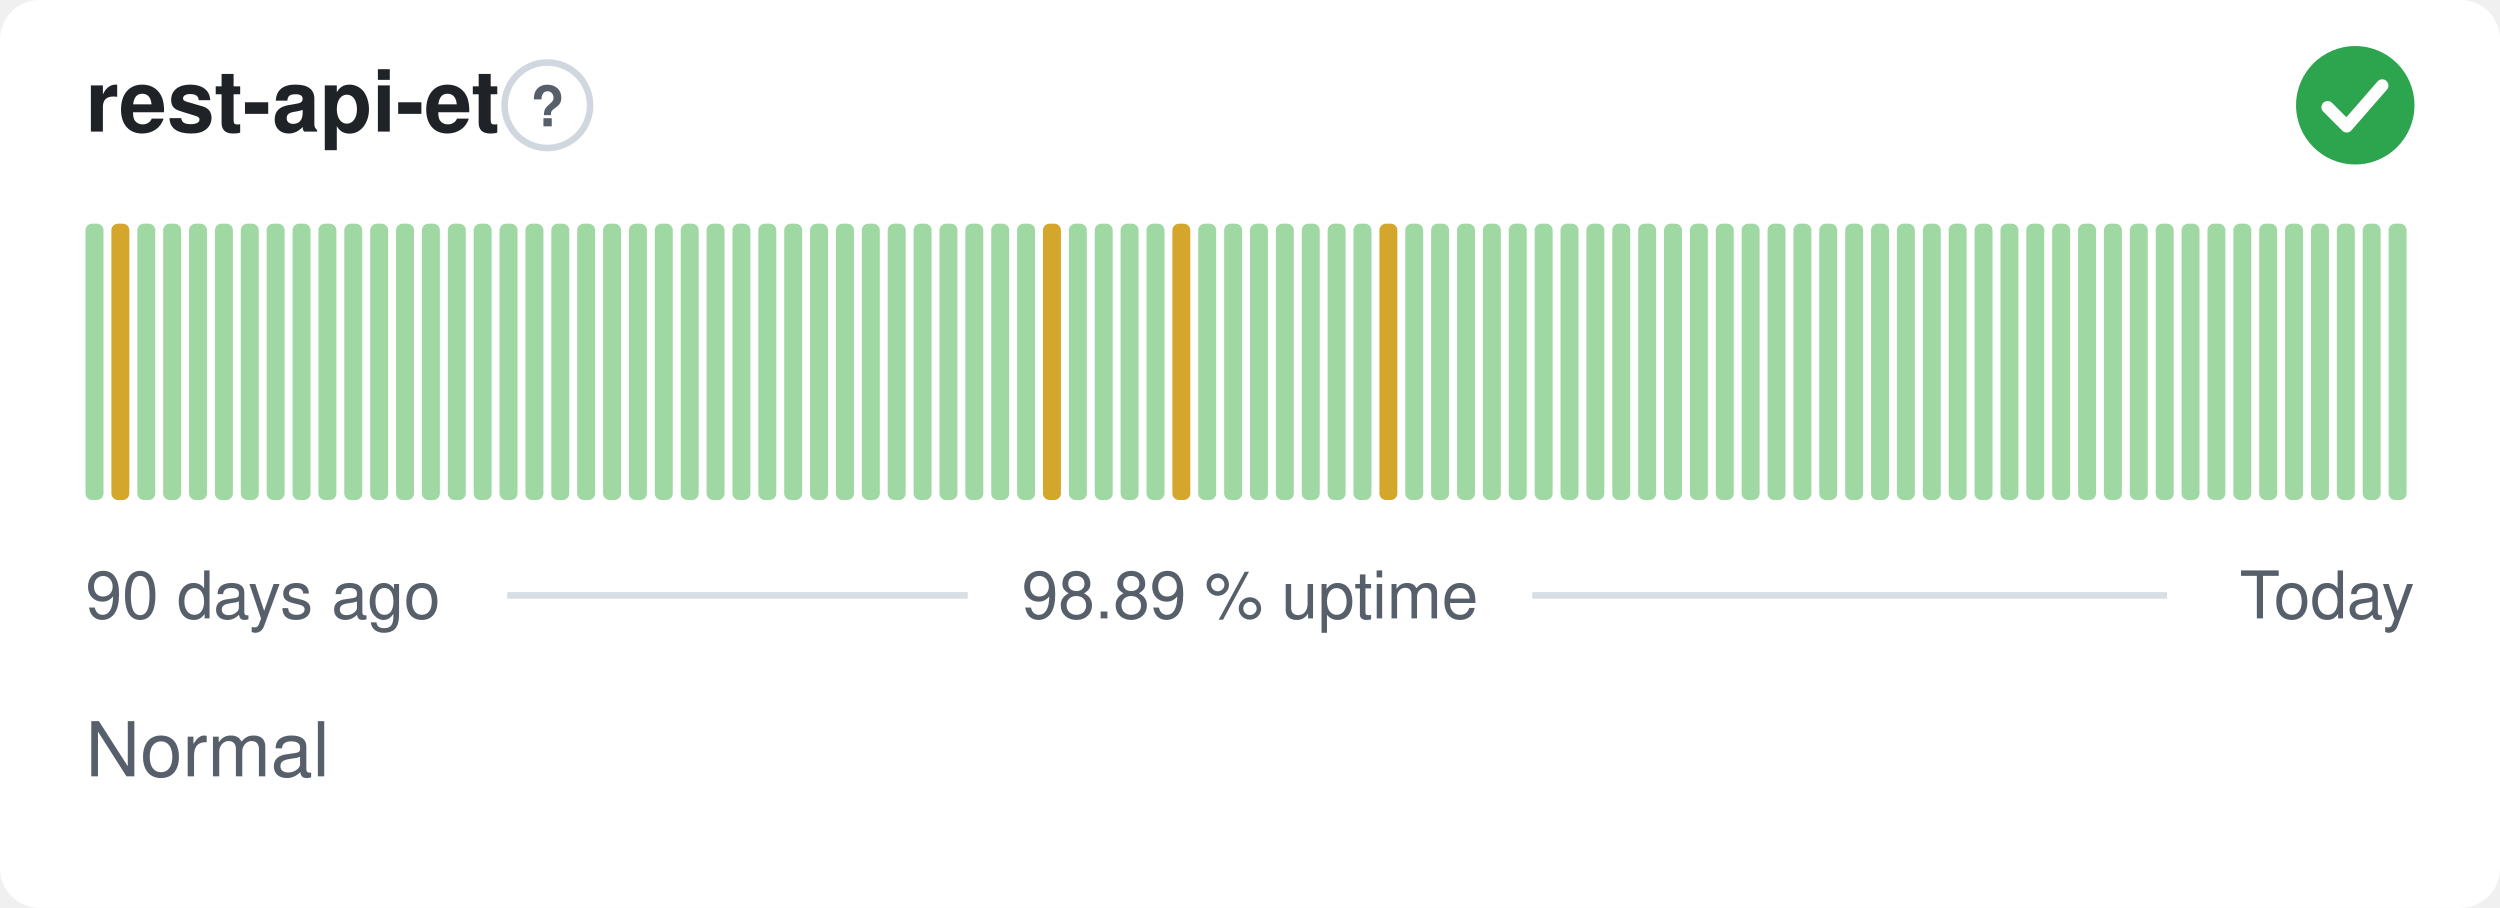
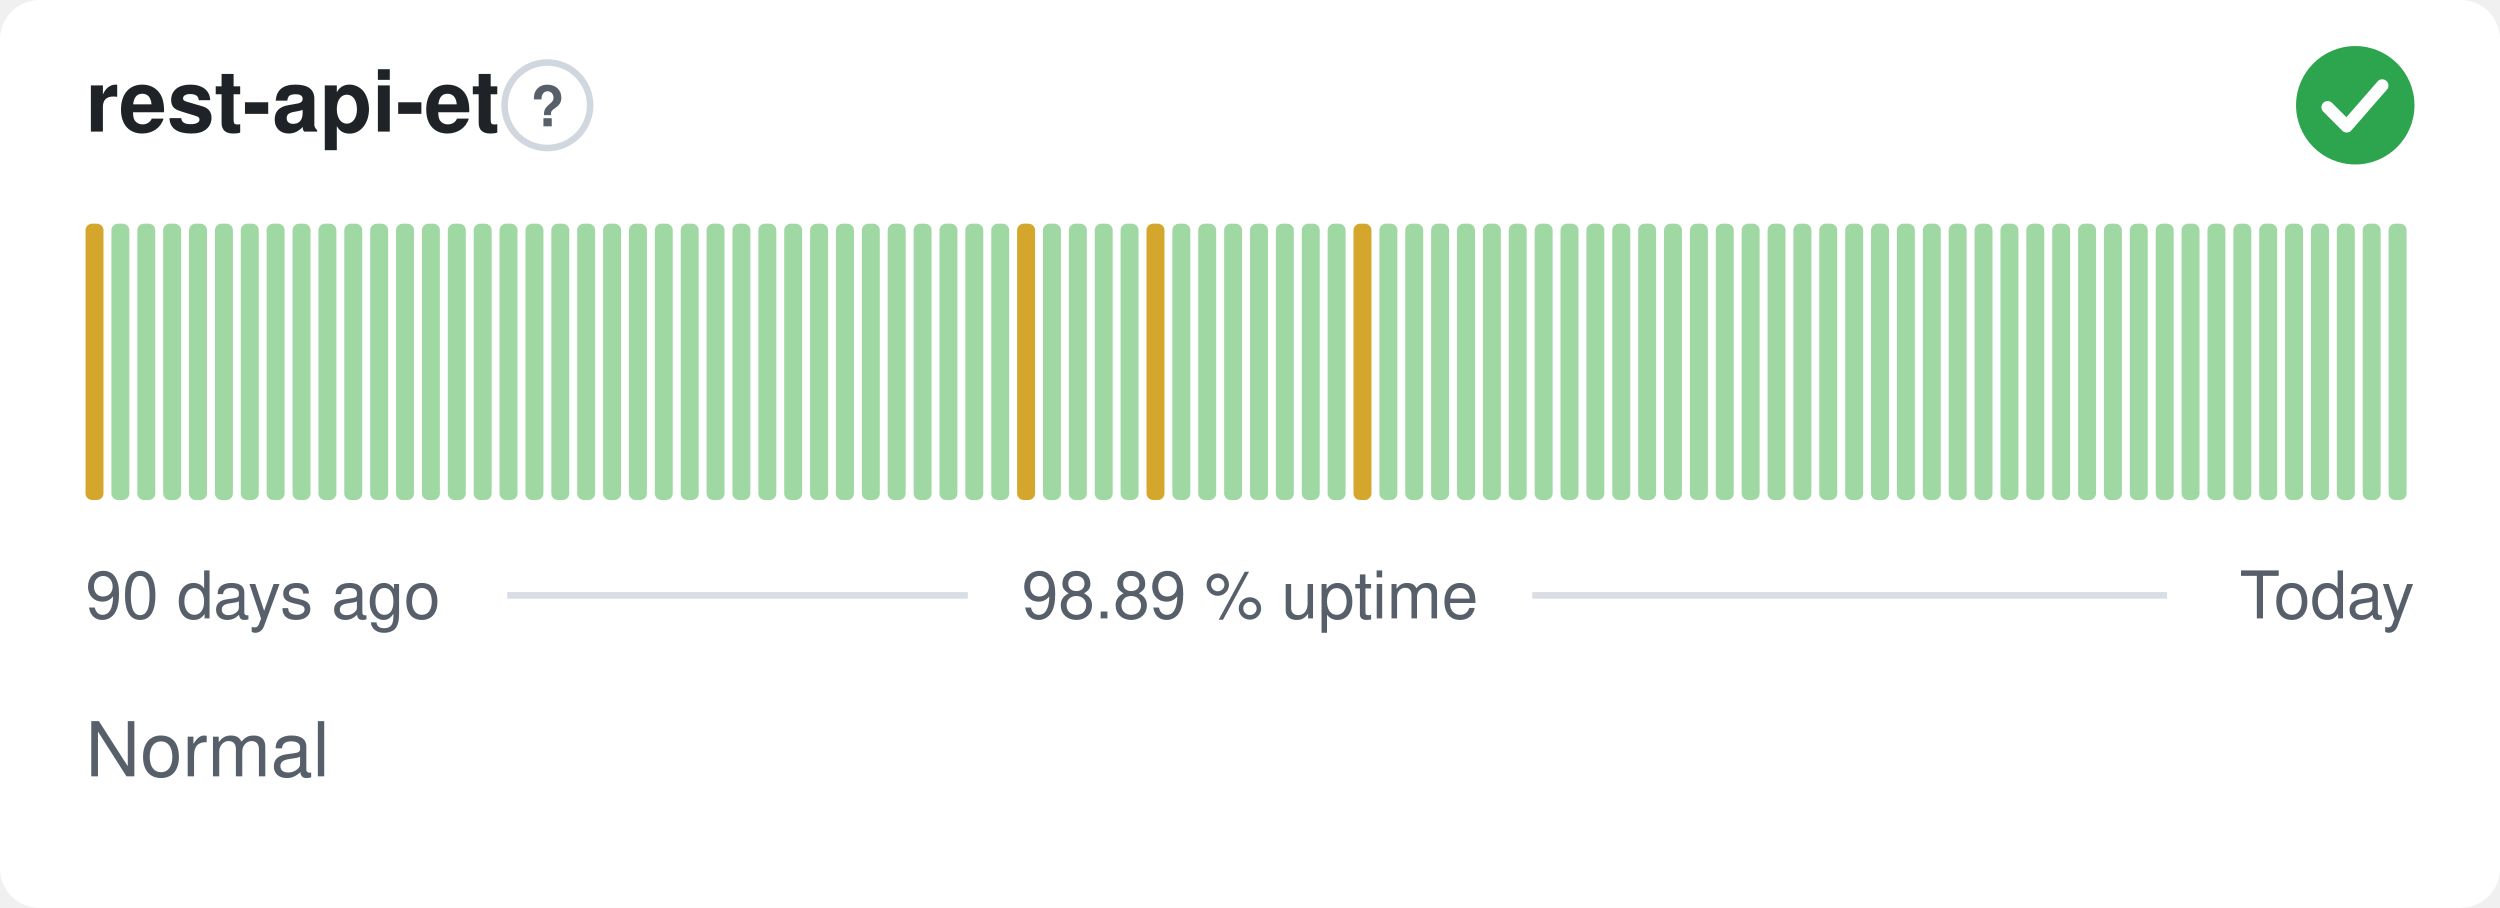
<svg xmlns="http://www.w3.org/2000/svg" width="380" height="138" viewBox="0 0 380 138" role="img" aria-label="rest-api-et: Normal, 98.89 % uptime over the last 90 days" font-family="-apple-system,BlinkMacSystemFont,'Segoe UI',Helvetica,Arial,sans-serif">
  <style>
    @media (prefers-color-scheme: dark) {
      .bg { fill: #0d1117 }
      .title { fill: #e6edf3 }
      .muted { fill: #8b949e }
      .hint { stroke: #30363d }
      .rule { stroke: #30363d }
      .nodata { fill: #21262d }
    }
  </style>
  <rect class="bg" width="380" height="138" rx="6" fill="#ffffff" />
  <text class="title" x="13" y="20" font-size="13" font-weight="600" fill="#1f2328">rest-api-et</text>
  <circle class="hint" cx="83.2" cy="16" r="6.5" fill="none" stroke="#d0d7de" stroke-width="1" />
  <text class="muted" x="83.2" y="19.2" text-anchor="middle" font-size="8.5" font-weight="700" fill="#57606a">?</text>
  <circle cx="358" cy="16" r="9" fill="#2da44e" />
  <path d="M353.80 16.30l2.90 2.90 5.40 -6.20" fill="none" stroke="#fff" stroke-width="1.89" stroke-linecap="round" stroke-linejoin="round" />
-   <rect x="13.00" y="34.00" width="2.73" height="42.00" rx="1" fill="#9fd8a3" />
-   <rect x="16.93" y="34.00" width="2.73" height="42.00" rx="1" fill="#d4a72c" />
+   <rect x="13.00" y="34.00" width="2.73" height="42.00" rx="1" fill="#d4a72c" />
+   <rect x="16.93" y="34.00" width="2.73" height="42.00" rx="1" fill="#9fd8a3" />
  <rect x="20.87" y="34.00" width="2.73" height="42.00" rx="1" fill="#9fd8a3" />
  <rect x="24.80" y="34.00" width="2.73" height="42.00" rx="1" fill="#9fd8a3" />
  <rect x="28.73" y="34.00" width="2.73" height="42.00" rx="1" fill="#9fd8a3" />
  <rect x="32.67" y="34.00" width="2.73" height="42.00" rx="1" fill="#9fd8a3" />
  <rect x="36.60" y="34.00" width="2.73" height="42.00" rx="1" fill="#9fd8a3" />
  <rect x="40.53" y="34.00" width="2.73" height="42.00" rx="1" fill="#9fd8a3" />
  <rect x="44.47" y="34.00" width="2.73" height="42.00" rx="1" fill="#9fd8a3" />
  <rect x="48.40" y="34.00" width="2.73" height="42.00" rx="1" fill="#9fd8a3" />
  <rect x="52.33" y="34.00" width="2.73" height="42.00" rx="1" fill="#9fd8a3" />
  <rect x="56.27" y="34.00" width="2.73" height="42.00" rx="1" fill="#9fd8a3" />
  <rect x="60.20" y="34.00" width="2.73" height="42.00" rx="1" fill="#9fd8a3" />
  <rect x="64.13" y="34.00" width="2.73" height="42.00" rx="1" fill="#9fd8a3" />
  <rect x="68.07" y="34.00" width="2.73" height="42.00" rx="1" fill="#9fd8a3" />
  <rect x="72.00" y="34.00" width="2.73" height="42.00" rx="1" fill="#9fd8a3" />
  <rect x="75.93" y="34.00" width="2.73" height="42.00" rx="1" fill="#9fd8a3" />
  <rect x="79.87" y="34.00" width="2.73" height="42.00" rx="1" fill="#9fd8a3" />
  <rect x="83.80" y="34.00" width="2.73" height="42.00" rx="1" fill="#9fd8a3" />
  <rect x="87.73" y="34.00" width="2.73" height="42.00" rx="1" fill="#9fd8a3" />
  <rect x="91.67" y="34.00" width="2.73" height="42.00" rx="1" fill="#9fd8a3" />
  <rect x="95.60" y="34.00" width="2.73" height="42.00" rx="1" fill="#9fd8a3" />
  <rect x="99.53" y="34.00" width="2.73" height="42.00" rx="1" fill="#9fd8a3" />
  <rect x="103.47" y="34.00" width="2.73" height="42.00" rx="1" fill="#9fd8a3" />
  <rect x="107.40" y="34.00" width="2.73" height="42.00" rx="1" fill="#9fd8a3" />
  <rect x="111.33" y="34.00" width="2.73" height="42.00" rx="1" fill="#9fd8a3" />
  <rect x="115.27" y="34.00" width="2.73" height="42.00" rx="1" fill="#9fd8a3" />
  <rect x="119.20" y="34.00" width="2.73" height="42.00" rx="1" fill="#9fd8a3" />
  <rect x="123.13" y="34.00" width="2.73" height="42.00" rx="1" fill="#9fd8a3" />
  <rect x="127.07" y="34.00" width="2.73" height="42.00" rx="1" fill="#9fd8a3" />
  <rect x="131.00" y="34.00" width="2.73" height="42.00" rx="1" fill="#9fd8a3" />
  <rect x="134.93" y="34.00" width="2.73" height="42.00" rx="1" fill="#9fd8a3" />
  <rect x="138.87" y="34.00" width="2.73" height="42.00" rx="1" fill="#9fd8a3" />
  <rect x="142.80" y="34.00" width="2.73" height="42.00" rx="1" fill="#9fd8a3" />
  <rect x="146.73" y="34.00" width="2.73" height="42.00" rx="1" fill="#9fd8a3" />
  <rect x="150.67" y="34.00" width="2.73" height="42.00" rx="1" fill="#9fd8a3" />
-   <rect x="154.60" y="34.00" width="2.73" height="42.00" rx="1" fill="#9fd8a3" />
-   <rect x="158.53" y="34.00" width="2.73" height="42.00" rx="1" fill="#d4a72c" />
+   <rect x="154.60" y="34.00" width="2.73" height="42.00" rx="1" fill="#d4a72c" />
+   <rect x="158.53" y="34.00" width="2.73" height="42.00" rx="1" fill="#9fd8a3" />
  <rect x="162.47" y="34.00" width="2.73" height="42.00" rx="1" fill="#9fd8a3" />
  <rect x="166.40" y="34.00" width="2.73" height="42.00" rx="1" fill="#9fd8a3" />
  <rect x="170.33" y="34.00" width="2.73" height="42.00" rx="1" fill="#9fd8a3" />
-   <rect x="174.27" y="34.00" width="2.73" height="42.00" rx="1" fill="#9fd8a3" />
-   <rect x="178.20" y="34.00" width="2.73" height="42.00" rx="1" fill="#d4a72c" />
+   <rect x="174.27" y="34.00" width="2.73" height="42.00" rx="1" fill="#d4a72c" />
+   <rect x="178.20" y="34.00" width="2.73" height="42.00" rx="1" fill="#9fd8a3" />
  <rect x="182.13" y="34.00" width="2.73" height="42.00" rx="1" fill="#9fd8a3" />
  <rect x="186.07" y="34.00" width="2.73" height="42.00" rx="1" fill="#9fd8a3" />
  <rect x="190.00" y="34.00" width="2.73" height="42.00" rx="1" fill="#9fd8a3" />
  <rect x="193.93" y="34.00" width="2.73" height="42.00" rx="1" fill="#9fd8a3" />
  <rect x="197.87" y="34.00" width="2.73" height="42.00" rx="1" fill="#9fd8a3" />
  <rect x="201.80" y="34.00" width="2.73" height="42.00" rx="1" fill="#9fd8a3" />
-   <rect x="205.73" y="34.00" width="2.73" height="42.00" rx="1" fill="#9fd8a3" />
-   <rect x="209.67" y="34.00" width="2.73" height="42.00" rx="1" fill="#d4a72c" />
+   <rect x="205.73" y="34.00" width="2.73" height="42.00" rx="1" fill="#d4a72c" />
+   <rect x="209.67" y="34.00" width="2.73" height="42.00" rx="1" fill="#9fd8a3" />
  <rect x="213.60" y="34.00" width="2.73" height="42.00" rx="1" fill="#9fd8a3" />
  <rect x="217.53" y="34.00" width="2.73" height="42.00" rx="1" fill="#9fd8a3" />
  <rect x="221.47" y="34.00" width="2.73" height="42.00" rx="1" fill="#9fd8a3" />
  <rect x="225.40" y="34.00" width="2.73" height="42.00" rx="1" fill="#9fd8a3" />
  <rect x="229.33" y="34.00" width="2.73" height="42.00" rx="1" fill="#9fd8a3" />
  <rect x="233.27" y="34.00" width="2.73" height="42.00" rx="1" fill="#9fd8a3" />
  <rect x="237.20" y="34.00" width="2.73" height="42.00" rx="1" fill="#9fd8a3" />
  <rect x="241.13" y="34.00" width="2.73" height="42.00" rx="1" fill="#9fd8a3" />
  <rect x="245.07" y="34.00" width="2.73" height="42.00" rx="1" fill="#9fd8a3" />
  <rect x="249.00" y="34.00" width="2.73" height="42.00" rx="1" fill="#9fd8a3" />
  <rect x="252.93" y="34.00" width="2.73" height="42.00" rx="1" fill="#9fd8a3" />
  <rect x="256.87" y="34.00" width="2.73" height="42.00" rx="1" fill="#9fd8a3" />
  <rect x="260.80" y="34.00" width="2.73" height="42.00" rx="1" fill="#9fd8a3" />
  <rect x="264.73" y="34.00" width="2.73" height="42.00" rx="1" fill="#9fd8a3" />
  <rect x="268.67" y="34.00" width="2.73" height="42.00" rx="1" fill="#9fd8a3" />
  <rect x="272.60" y="34.00" width="2.73" height="42.00" rx="1" fill="#9fd8a3" />
  <rect x="276.53" y="34.00" width="2.73" height="42.00" rx="1" fill="#9fd8a3" />
  <rect x="280.47" y="34.00" width="2.73" height="42.00" rx="1" fill="#9fd8a3" />
  <rect x="284.40" y="34.00" width="2.73" height="42.00" rx="1" fill="#9fd8a3" />
  <rect x="288.33" y="34.00" width="2.73" height="42.00" rx="1" fill="#9fd8a3" />
  <rect x="292.27" y="34.00" width="2.73" height="42.00" rx="1" fill="#9fd8a3" />
  <rect x="296.20" y="34.00" width="2.73" height="42.00" rx="1" fill="#9fd8a3" />
  <rect x="300.13" y="34.00" width="2.73" height="42.00" rx="1" fill="#9fd8a3" />
  <rect x="304.07" y="34.00" width="2.73" height="42.00" rx="1" fill="#9fd8a3" />
  <rect x="308.00" y="34.00" width="2.73" height="42.00" rx="1" fill="#9fd8a3" />
  <rect x="311.93" y="34.00" width="2.73" height="42.00" rx="1" fill="#9fd8a3" />
  <rect x="315.87" y="34.00" width="2.73" height="42.00" rx="1" fill="#9fd8a3" />
  <rect x="319.80" y="34.00" width="2.73" height="42.00" rx="1" fill="#9fd8a3" />
  <rect x="323.73" y="34.00" width="2.73" height="42.00" rx="1" fill="#9fd8a3" />
  <rect x="327.67" y="34.00" width="2.73" height="42.00" rx="1" fill="#9fd8a3" />
  <rect x="331.60" y="34.00" width="2.73" height="42.00" rx="1" fill="#9fd8a3" />
  <rect x="335.53" y="34.00" width="2.73" height="42.00" rx="1" fill="#9fd8a3" />
  <rect x="339.47" y="34.00" width="2.73" height="42.00" rx="1" fill="#9fd8a3" />
  <rect x="343.40" y="34.00" width="2.73" height="42.00" rx="1" fill="#9fd8a3" />
  <rect x="347.33" y="34.00" width="2.73" height="42.00" rx="1" fill="#9fd8a3" />
  <rect x="351.27" y="34.00" width="2.73" height="42.00" rx="1" fill="#9fd8a3" />
  <rect x="355.20" y="34.00" width="2.73" height="42.00" rx="1" fill="#9fd8a3" />
  <rect x="359.13" y="34.00" width="2.73" height="42.00" rx="1" fill="#9fd8a3" />
  <rect x="363.07" y="34.00" width="2.73" height="42.00" rx="1" fill="#9fd8a3" />
  <text class="muted" x="13" y="94" font-size="10" fill="#57606a">90 days ago</text>
  <text class="muted" x="190" y="94" text-anchor="middle" font-size="10" fill="#57606a">98.89 % uptime</text>
  <text class="muted" x="367" y="94" text-anchor="end" font-size="10" fill="#57606a">Today</text>
  <line class="rule" x1="77.1" y1="90.5" x2="147.1" y2="90.5" stroke="#d8dee4" stroke-width="1" />
  <line class="rule" x1="232.9" y1="90.5" x2="329.4" y2="90.5" stroke="#d8dee4" stroke-width="1" />
  <text class="muted" x="13" y="118" font-size="11.5" fill="#57606a">Normal</text>
</svg>
